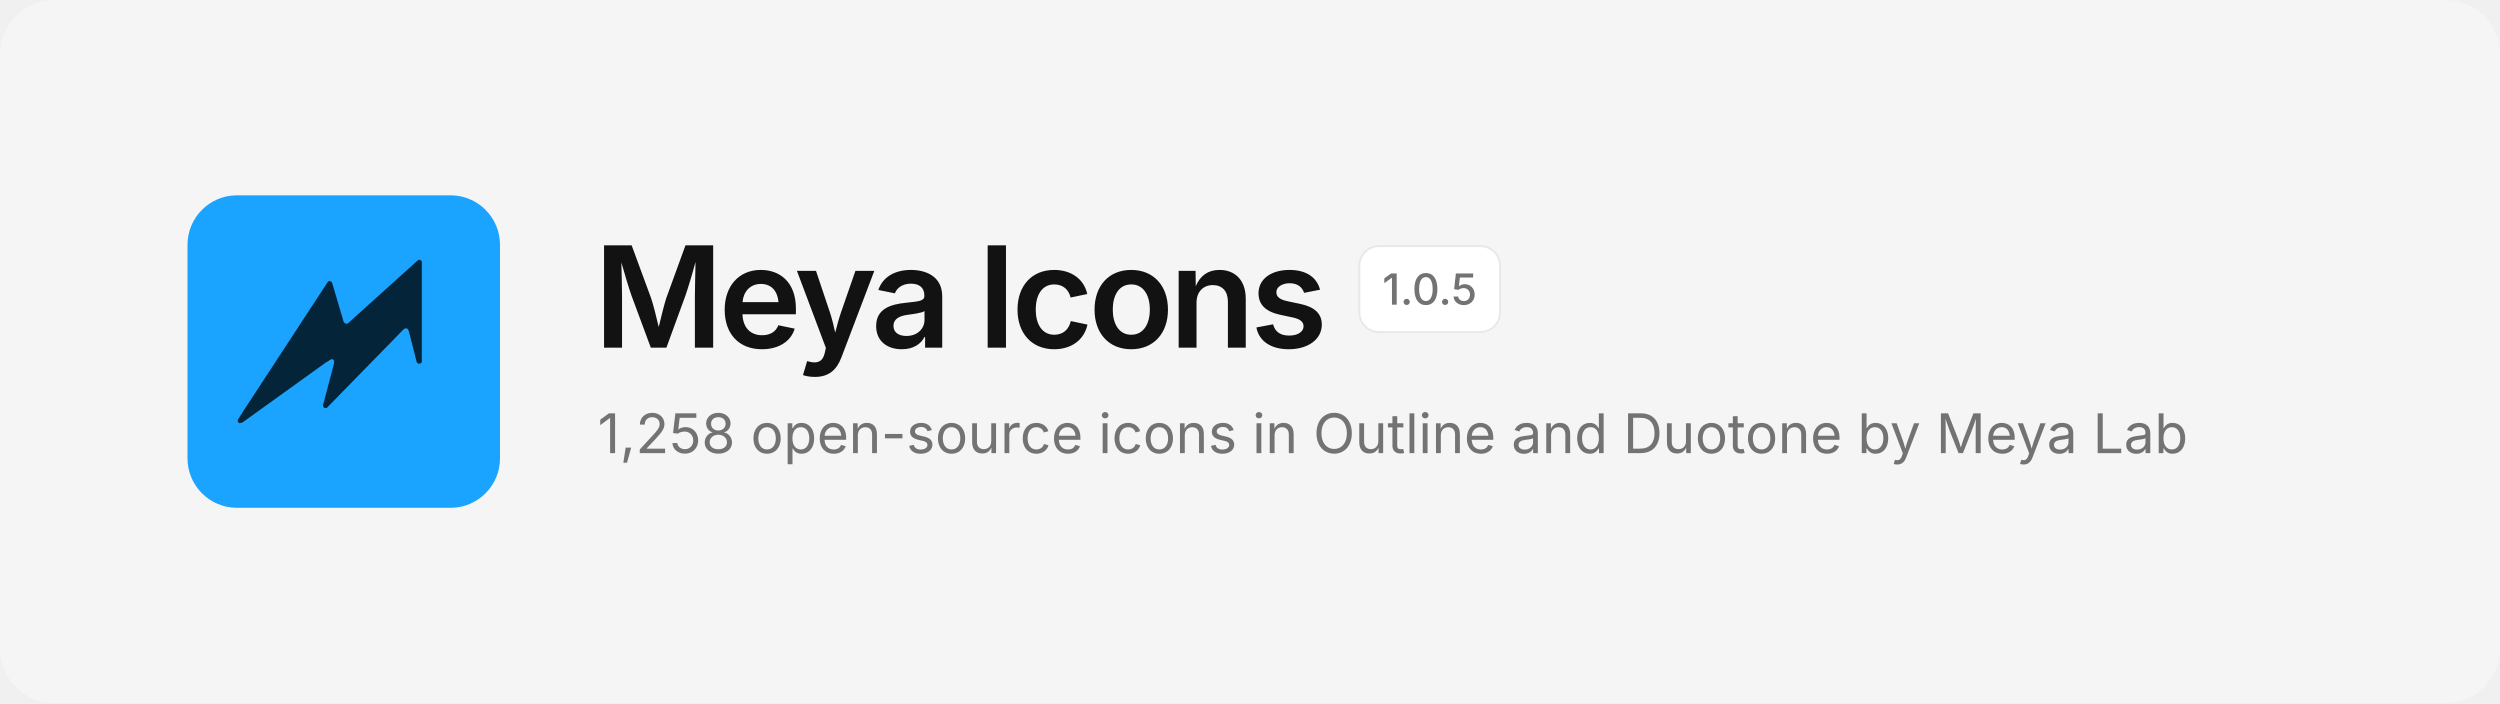
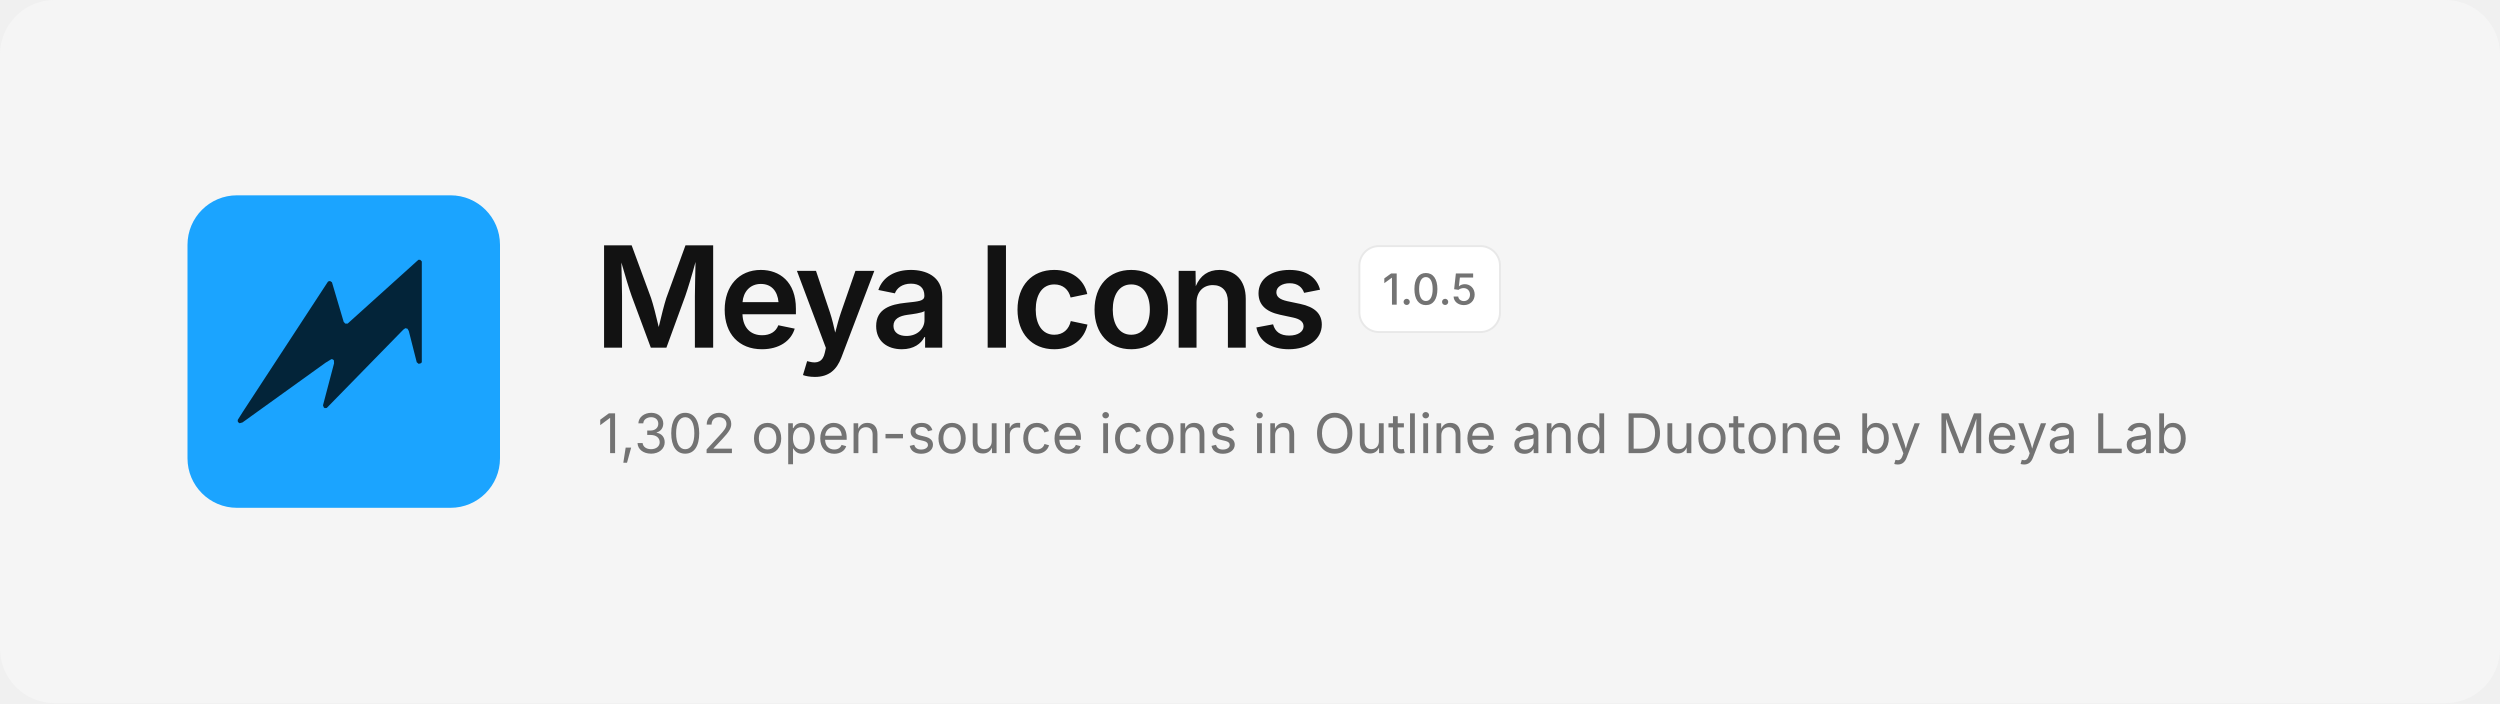
<svg xmlns="http://www.w3.org/2000/svg" width="1280" height="360" viewBox="0 0 1280 360" fill="none">
  <rect width="1280" height="360" rx="28" fill="#F5F5F5" />
  <svg x="96" y="100" width="160" height="160" viewBox="0 0 480 480">
    <rect width="480" height="480" rx="76" fill="#1BA4FF" />
    <path d="M354.6 99.1 L357.4 99.1 L359.9 101.6 L359.9 256.4 L358.6 257.9 L355.1 258.9 L352.1 256.4 L339.9 208.4 L337.9 204.9 L334.6 204.1 L331.4 206.4 L213.9 326.6 L210.9 326.9 L209.4 325.9 L208.1 322.6 L225.1 258.1 L224.9 253.6 L223.4 252.1 L221.1 251.6 L212.1 257.1 L84.4 348.9 L79.9 350.1 L77.4 348.1 L77.1 345.1 L85.1 332.4 L215.9 132.4 L218.9 131.6 L221.9 133.6 L239.9 194.4 L242.4 197.1 L245.9 197.1Z" fill="#032439" />
  </svg>
  <text x="304" y="178" font-family="Inter, -apple-system, 'Segoe UI', Helvetica, Arial, sans-serif" font-size="72" font-weight="600" letter-spacing="-2.5" fill="#121212">Meya Icons</text>
  <rect x="696" y="126" width="72" height="44" rx="10" fill="#FFFFFF" stroke="#E8E8E8" />
  <text x="732" y="156" text-anchor="middle" font-family="Inter, -apple-system, 'Segoe UI', Helvetica, Arial, sans-serif" font-size="22" font-weight="500" fill="#737373">1.0.5</text>
-   <text x="306" y="232" font-family="Inter, -apple-system, 'Segoe UI', Helvetica, Arial, sans-serif" font-size="28" fill="#737373">1,258 open-source icons in Outline and Duotone by Meya Lab</text>
+   <text x="306" y="232" font-family="Inter, -apple-system, 'Segoe UI', Helvetica, Arial, sans-serif" font-size="28" fill="#737373">1,302 open-source icons in Outline and Duotone by Meya Lab</text>
</svg>
